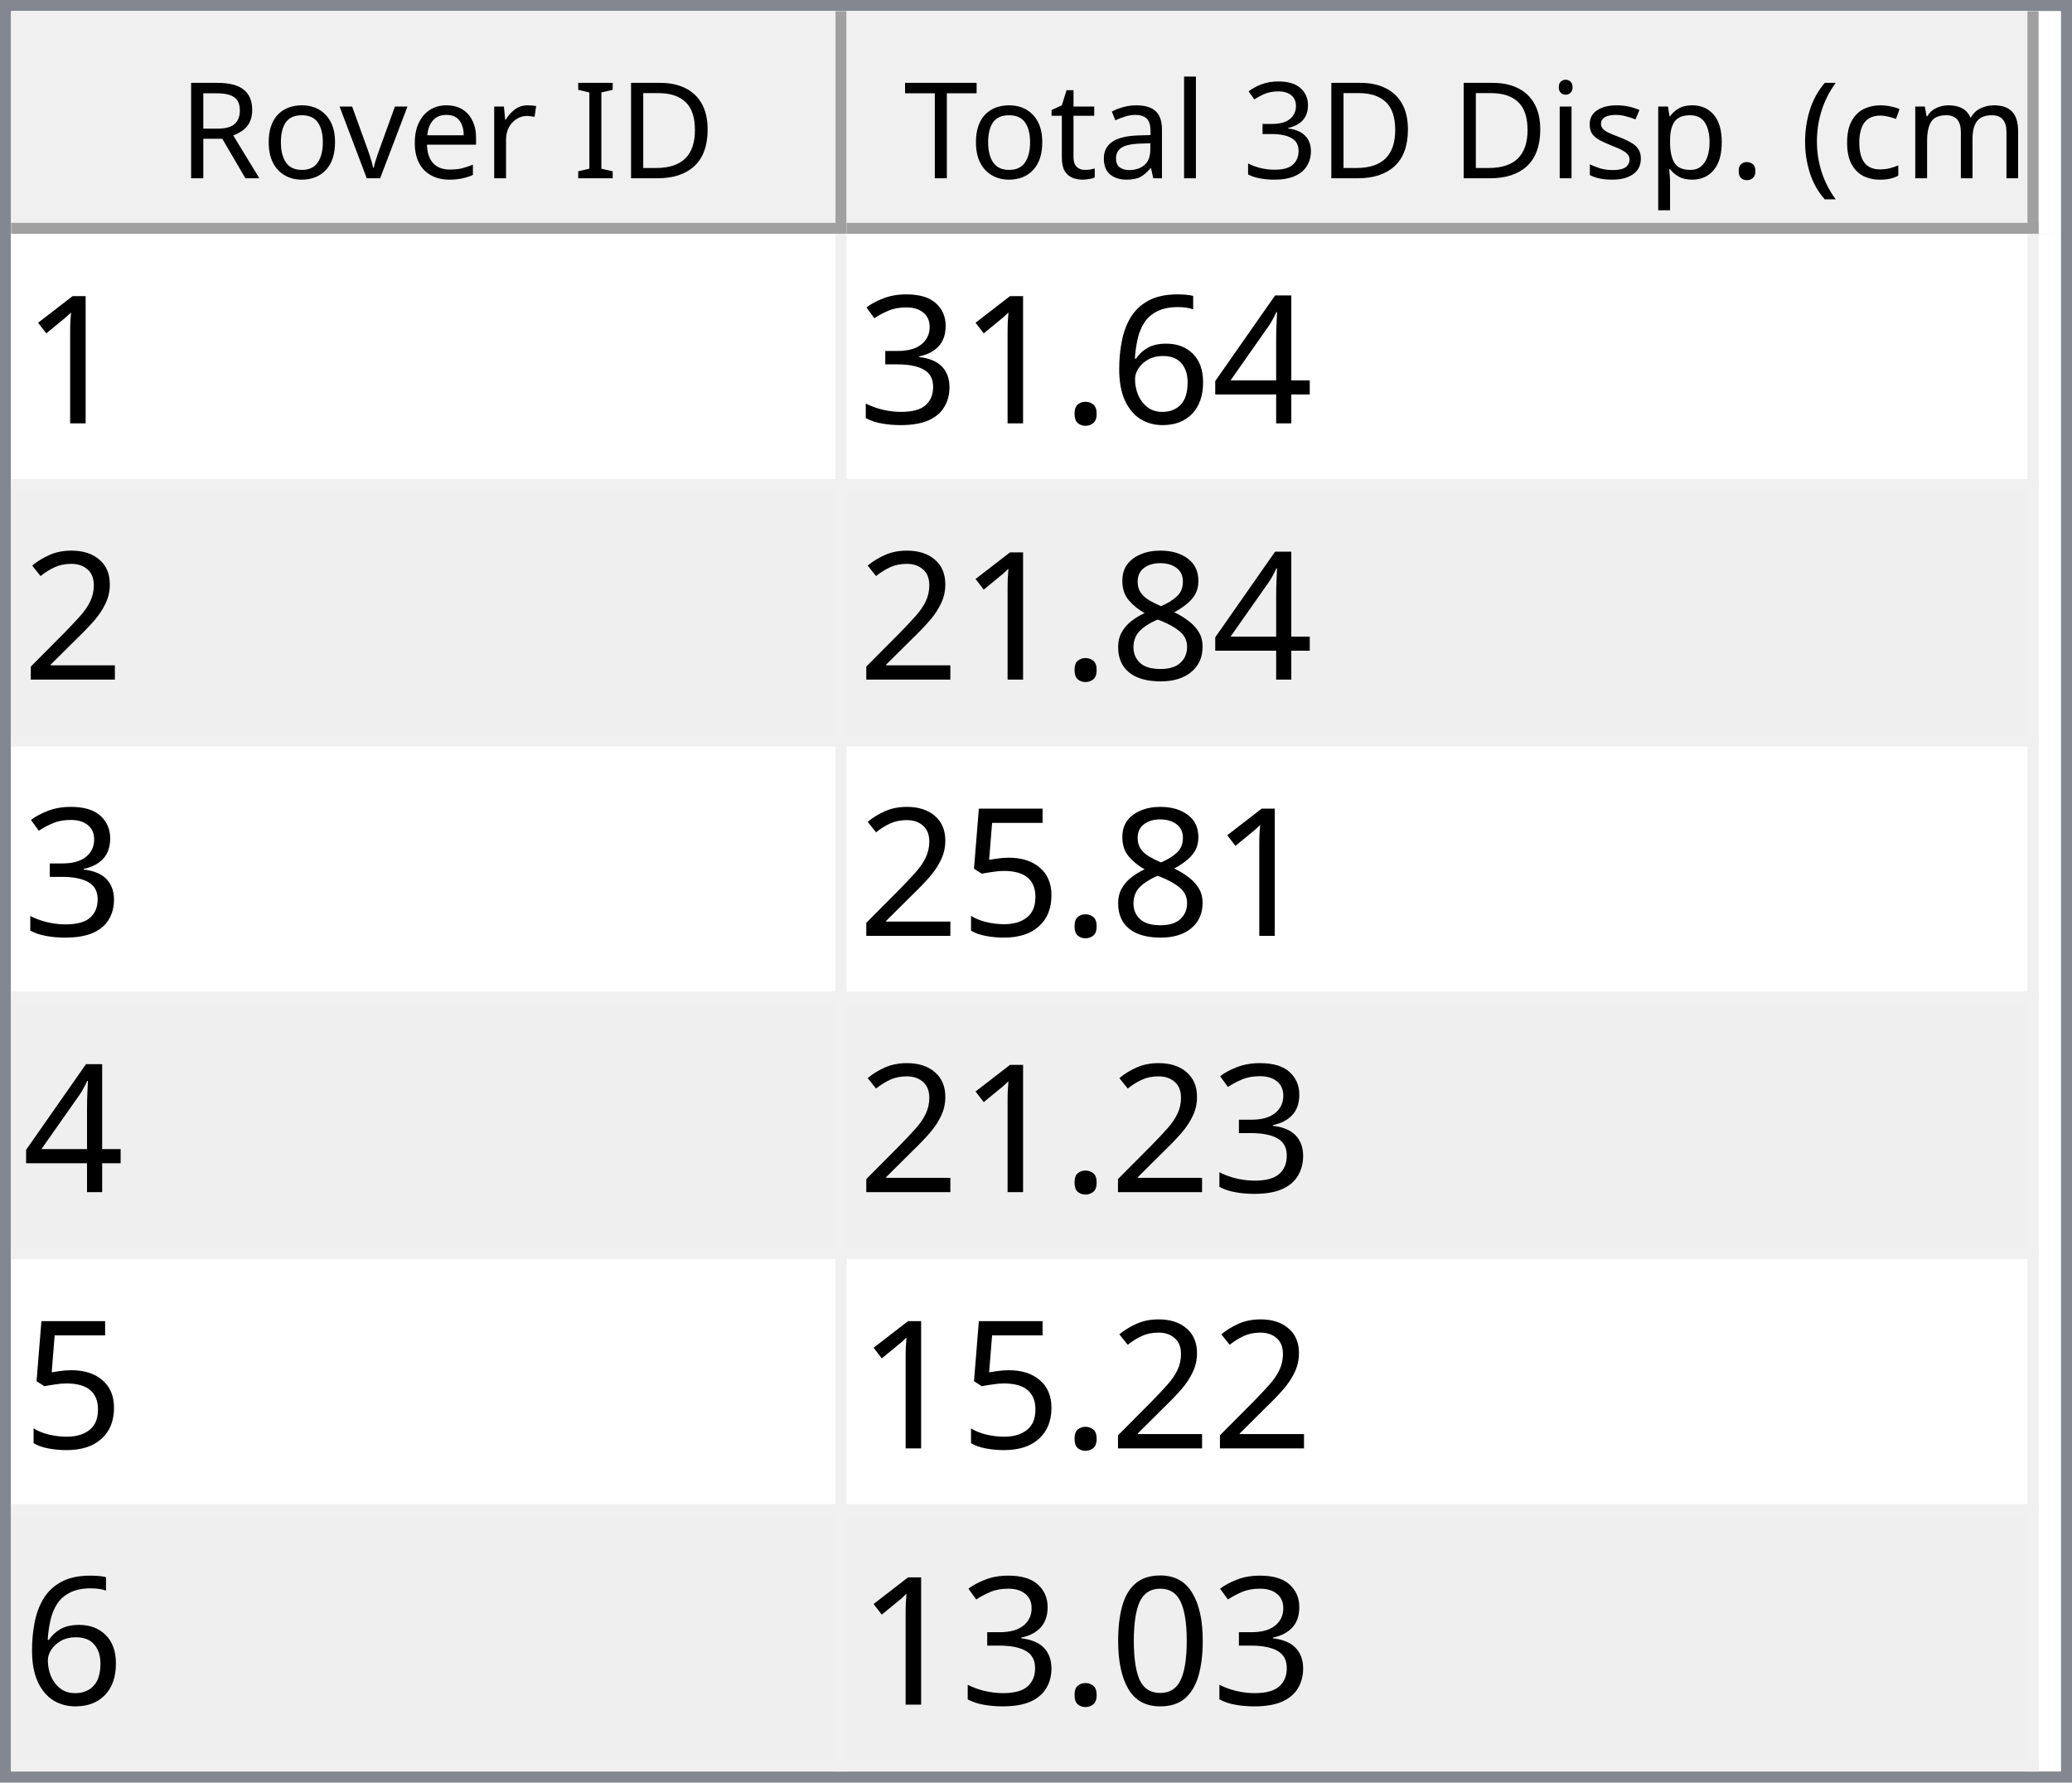
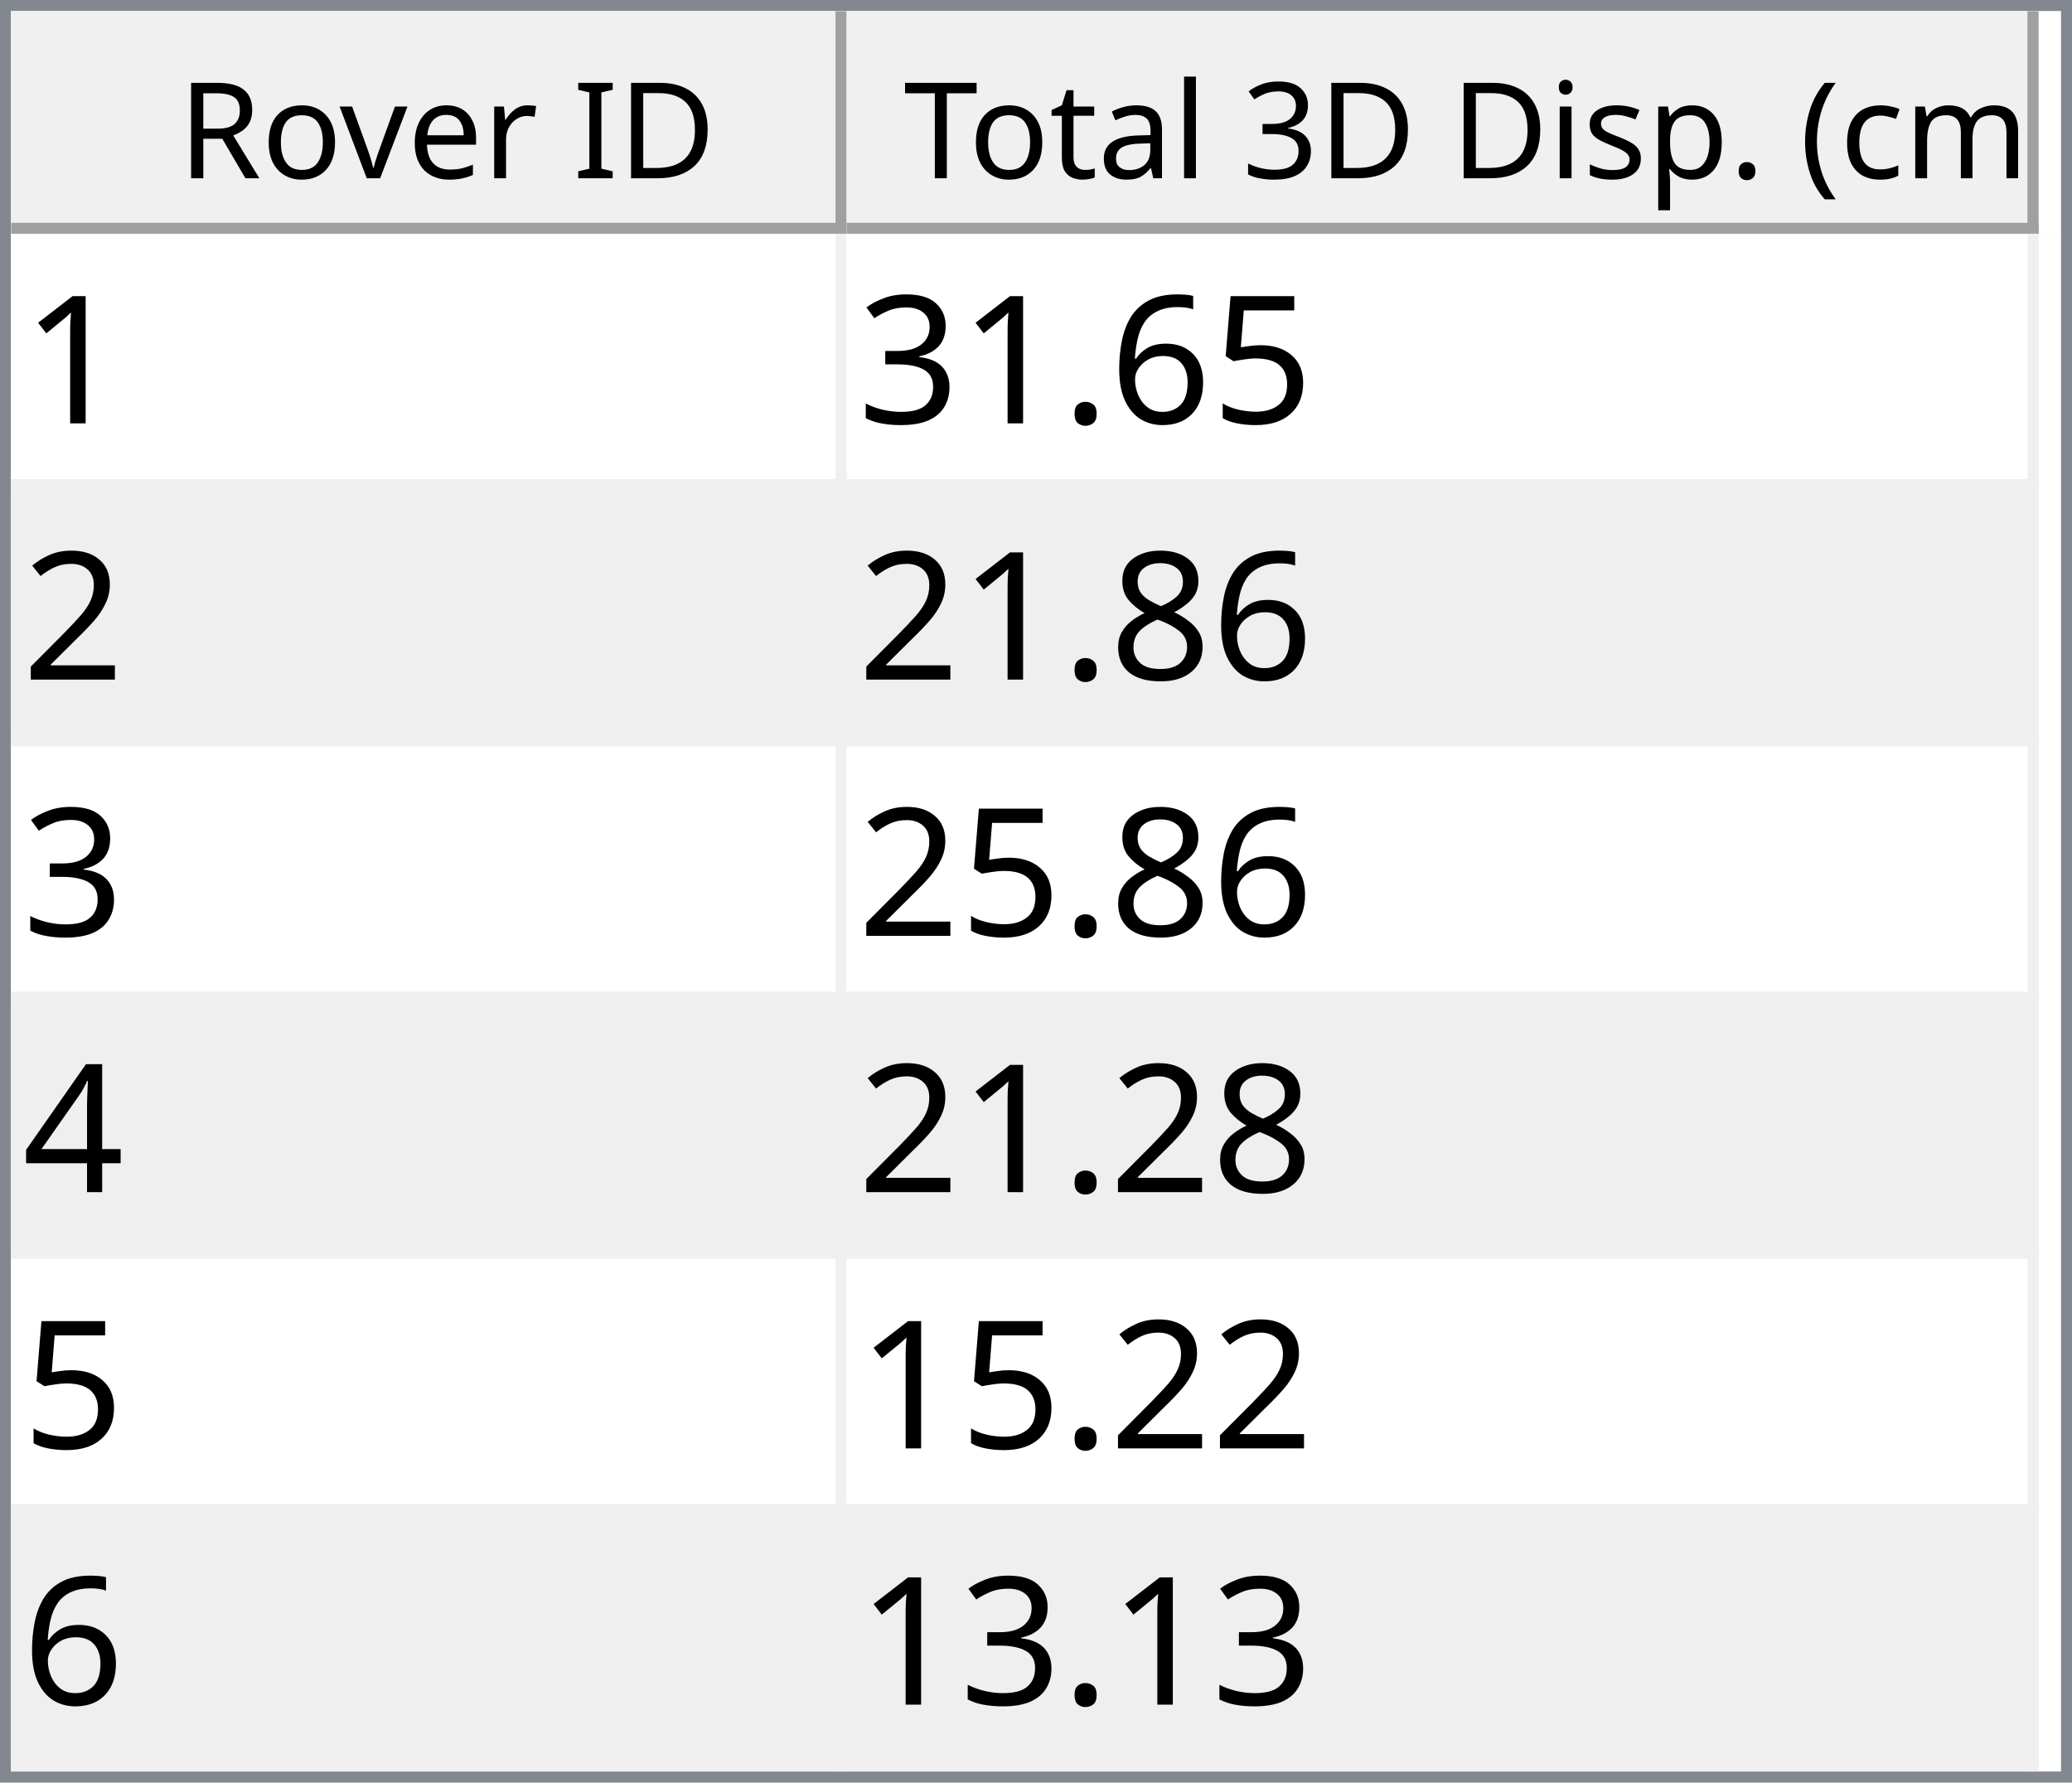
<svg xmlns="http://www.w3.org/2000/svg" style="fill-opacity:1; color-rendering:auto; color-interpolation:auto; text-rendering:auto; stroke:black; stroke-linecap:square; stroke-miterlimit:10; shape-rendering:auto; stroke-opacity:1; fill:black; stroke-dasharray:none; font-weight:normal; stroke-width:1; font-family:'Dialog'; font-style:normal; stroke-linejoin:miter; font-size:12px; stroke-dashoffset:0; image-rendering:auto;" width="186" height="160">
  <defs id="genericDefs" />
  <g>
    <defs id="defs1">
      <clipPath clipPathUnits="userSpaceOnUse" id="clipPath1">
        <path d="M0 0 L186 0 L186 160 L0 160 L0 0 Z" />
      </clipPath>
      <clipPath clipPathUnits="userSpaceOnUse" id="clipPath2">
        <path d="M0 0 L0 160 L186 160 L186 0 Z" />
      </clipPath>
      <clipPath clipPathUnits="userSpaceOnUse" id="clipPath3">
        <path d="M0 0 L0 20 L184 20 L184 0 Z" />
      </clipPath>
      <clipPath clipPathUnits="userSpaceOnUse" id="clipPath4">
        <path d="M0 0 L0 20 L75 20 L75 0 Z" />
      </clipPath>
      <clipPath clipPathUnits="userSpaceOnUse" id="clipPath5">
        <path d="M1 1 L1 19 L74 19 L74 1 Z" />
      </clipPath>
      <clipPath clipPathUnits="userSpaceOnUse" id="clipPath6">
        <path d="M0 0 L0 18 L73 18 L73 0 Z" />
      </clipPath>
      <clipPath clipPathUnits="userSpaceOnUse" id="clipPath7">
        <path d="M-0.5 -0.5 L-0.5 19.5 L74.5 19.5 L74.5 -0.5 Z" />
      </clipPath>
      <clipPath clipPathUnits="userSpaceOnUse" id="clipPath8">
        <path d="M0 0 L0 20 L107 20 L107 0 Z" />
      </clipPath>
      <clipPath clipPathUnits="userSpaceOnUse" id="clipPath9">
        <path d="M1 1 L1 19 L106 19 L106 1 Z" />
      </clipPath>
      <clipPath clipPathUnits="userSpaceOnUse" id="clipPath10">
        <path d="M0 0 L0 18 L105 18 L105 0 Z" />
      </clipPath>
      <clipPath clipPathUnits="userSpaceOnUse" id="clipPath11">
        <path d="M-0.5 -0.5 L-0.5 19.5 L106.5 19.5 L106.5 -0.5 Z" />
      </clipPath>
      <clipPath clipPathUnits="userSpaceOnUse" id="clipPath12">
        <path d="M0 0 L0 138 L184 138 L184 0 Z" />
      </clipPath>
      <clipPath clipPathUnits="userSpaceOnUse" id="clipPath13">
        <path d="M0 0 L0 138 L182 138 L182 0 Z" />
      </clipPath>
      <clipPath clipPathUnits="userSpaceOnUse" id="clipPath14">
        <path d="M-0.5 -0.5 L-0.5 137.5 L181.5 137.5 L181.5 -0.5 Z" />
      </clipPath>
      <clipPath clipPathUnits="userSpaceOnUse" id="clipPath15">
        <path d="M0 0 L0 22 L74 22 L74 0 Z" />
      </clipPath>
      <clipPath clipPathUnits="userSpaceOnUse" id="clipPath16">
        <path d="M0 0 L0 22 L106 22 L106 0 Z" />
      </clipPath>
      <font horiz-adv-x="64.551" id="font1">
        <font-face ascent="107.91" descent="25.098" units-per-em="100" style="font-style:normal; font-family:Segoe UI; font-weight:normal;" />
        <missing-glyph horiz-adv-x="64.551" d="M8.109 0 L8.109 68.266 L56.453 68.266 L56.453 0 L8.109 0 ZM15.328 7.234 L49.219 7.234 L49.219 61.031 L15.328 61.031 L15.328 7.234 Z" />
        <glyph unicode="D" horiz-adv-x="70.117" d="M9.188 0 L9.188 70.016 L28.516 70.016 Q65.531 70.016 65.531 35.891 Q65.531 19.672 55.25 9.836 Q44.969 0 27.734 0 L9.188 0 ZM17.391 62.594 L17.391 7.422 L27.828 7.422 Q41.609 7.422 49.273 14.797 Q56.938 22.172 56.938 35.688 Q56.938 62.594 28.328 62.594 L17.391 62.594 Z" />
        <glyph unicode="I" horiz-adv-x="26.611" d="M17.391 0 L9.188 0 L9.188 70.016 L17.391 70.016 L17.391 0 Z" />
        <glyph unicode=" " horiz-adv-x="27.393" d="" />
        <glyph unicode="r" horiz-adv-x="34.766" d="M34.188 41.891 Q32.078 43.5 28.125 43.5 Q23 43.5 19.555 38.672 Q16.109 33.844 16.109 25.484 L16.109 0 L8.109 0 L8.109 50 L16.109 50 L16.109 39.703 L16.312 39.703 Q18.016 44.969 21.531 47.922 Q25.047 50.875 29.391 50.875 Q32.516 50.875 34.188 50.203 L34.188 41.891 Z" />
        <glyph unicode="e" horiz-adv-x="52.295" d="M48.297 23 L12.984 23 Q13.188 14.656 17.484 10.109 Q21.781 5.562 29.297 5.562 Q37.75 5.562 44.828 11.141 L44.828 3.609 Q38.234 -1.172 27.391 -1.172 Q16.797 -1.172 10.742 5.641 Q4.688 12.453 4.688 24.812 Q4.688 36.469 11.305 43.82 Q17.922 51.172 27.734 51.172 Q37.547 51.172 42.922 44.828 Q48.297 38.484 48.297 27.203 L48.297 23 ZM40.094 29.781 Q40.047 36.719 36.75 40.578 Q33.453 44.438 27.594 44.438 Q21.922 44.438 17.969 40.383 Q14.016 36.328 13.094 29.781 L40.094 29.781 Z" />
        <glyph unicode="v" horiz-adv-x="47.9" d="M47.406 50 L27.484 0 L19.625 0 L0.688 50 L9.469 50 L22.172 13.672 Q23.578 9.672 23.922 6.688 L24.125 6.688 Q24.609 10.453 25.688 13.484 L38.969 50 L47.406 50 Z" />
        <glyph unicode="o" horiz-adv-x="58.594" d="M29 -1.172 Q17.922 -1.172 11.305 5.836 Q4.688 12.844 4.688 24.422 Q4.688 37.016 11.57 44.094 Q18.453 51.172 30.172 51.172 Q41.359 51.172 47.633 44.289 Q53.906 37.406 53.906 25.203 Q53.906 13.234 47.141 6.031 Q40.375 -1.172 29 -1.172 ZM29.594 44.438 Q21.875 44.438 17.383 39.188 Q12.891 33.938 12.891 24.703 Q12.891 15.828 17.43 10.695 Q21.969 5.562 29.594 5.562 Q37.359 5.562 41.531 10.594 Q45.703 15.625 45.703 24.906 Q45.703 34.281 41.531 39.359 Q37.359 44.438 29.594 44.438 Z" />
        <glyph unicode="R" horiz-adv-x="59.814" d="M59.375 0 L49.609 0 L37.891 19.625 Q36.281 22.359 34.766 24.289 Q33.25 26.219 31.664 27.438 Q30.078 28.656 28.25 29.219 Q26.422 29.781 24.125 29.781 L17.391 29.781 L17.391 0 L9.188 0 L9.188 70.016 L30.078 70.016 Q34.672 70.016 38.555 68.867 Q42.438 67.719 45.289 65.375 Q48.141 63.031 49.758 59.547 Q51.375 56.062 51.375 51.375 Q51.375 47.703 50.273 44.656 Q49.172 41.609 47.148 39.211 Q45.125 36.812 42.266 35.133 Q39.406 33.453 35.844 32.516 L35.844 32.328 Q37.594 31.547 38.891 30.547 Q40.188 29.547 41.359 28.18 Q42.531 26.812 43.68 25.078 Q44.828 23.344 46.234 21.047 L59.375 0 ZM17.391 62.594 L17.391 37.203 L28.516 37.203 Q31.594 37.203 34.203 38.133 Q36.812 39.062 38.719 40.797 Q40.625 42.531 41.703 45.047 Q42.781 47.562 42.781 50.688 Q42.781 56.297 39.141 59.445 Q35.5 62.594 28.609 62.594 L17.391 62.594 Z" />
        <glyph unicode=")" horiz-adv-x="30.176" d="M8.297 -15.922 L1.172 -15.922 Q16.406 2.344 16.406 26.812 Q16.406 51.469 1.078 70.016 L8.297 70.016 Q23.531 52.156 23.531 26.703 Q23.531 1.375 8.297 -15.922 Z" />
        <glyph unicode="m" horiz-adv-x="86.133" d="M79.109 0 L71.094 0 L71.094 28.719 Q71.094 37.016 68.531 40.727 Q65.969 44.438 59.906 44.438 Q54.781 44.438 51.195 39.75 Q47.609 35.062 47.609 28.516 L47.609 0 L39.594 0 L39.594 29.688 Q39.594 44.438 28.219 44.438 Q22.953 44.438 19.531 40.016 Q16.109 35.594 16.109 28.516 L16.109 0 L8.109 0 L8.109 50 L16.109 50 L16.109 42.094 L16.312 42.094 Q21.625 51.172 31.844 51.172 Q36.969 51.172 40.773 48.312 Q44.578 45.453 46 40.828 Q51.562 51.172 62.594 51.172 Q79.109 51.172 79.109 30.812 L79.109 0 Z" />
        <glyph unicode="c" horiz-adv-x="46.191" d="M42.188 2.297 Q36.422 -1.172 28.516 -1.172 Q17.828 -1.172 11.258 5.789 Q4.688 12.75 4.688 23.828 Q4.688 36.188 11.766 43.68 Q18.844 51.172 30.672 51.172 Q37.25 51.172 42.281 48.734 L42.281 40.531 Q36.719 44.438 30.375 44.438 Q22.703 44.438 17.797 38.945 Q12.891 33.453 12.891 24.516 Q12.891 15.719 17.508 10.641 Q22.125 5.562 29.891 5.562 Q36.422 5.562 42.188 9.906 L42.188 2.297 Z" />
        <glyph unicode="(" horiz-adv-x="30.176" d="M29.109 -15.922 L21.969 -15.922 Q6.844 1.375 6.844 26.703 Q6.844 52.156 21.969 70.016 L29.203 70.016 Q13.875 51.469 13.875 26.812 Q13.875 2.344 29.109 -15.922 Z" />
        <glyph unicode="." horiz-adv-x="21.68" d="M10.891 -1.078 Q8.641 -1.078 7.055 0.539 Q5.469 2.156 5.469 4.391 Q5.469 6.641 7.055 8.273 Q8.641 9.906 10.891 9.906 Q13.188 9.906 14.797 8.273 Q16.406 6.641 16.406 4.391 Q16.406 2.156 14.797 0.539 Q13.188 -1.078 10.891 -1.078 Z" />
        <glyph unicode="p" horiz-adv-x="58.789" d="M16.312 7.234 L16.109 7.234 L16.109 -23 L8.109 -23 L8.109 50 L16.109 50 L16.109 41.219 L16.312 41.219 Q22.219 51.172 33.594 51.172 Q43.266 51.172 48.688 44.461 Q54.109 37.75 54.109 26.469 Q54.109 13.922 48 6.375 Q41.891 -1.172 31.297 -1.172 Q21.578 -1.172 16.312 7.234 ZM16.109 27.391 L16.109 20.406 Q16.109 14.203 20.141 9.883 Q24.172 5.562 30.375 5.562 Q37.641 5.562 41.773 11.133 Q45.906 16.703 45.906 26.609 Q45.906 34.969 42.047 39.703 Q38.188 44.438 31.594 44.438 Q24.609 44.438 20.359 39.578 Q16.109 34.719 16.109 27.391 Z" />
        <glyph unicode="s" horiz-adv-x="42.432" d="M5.078 1.812 L5.078 10.406 Q11.625 5.562 19.484 5.562 Q30.031 5.562 30.031 12.594 Q30.031 14.594 29.125 15.992 Q28.219 17.391 26.68 18.461 Q25.141 19.531 23.07 20.383 Q21 21.234 18.609 22.172 Q15.281 23.484 12.766 24.828 Q10.25 26.172 8.57 27.859 Q6.891 29.547 6.031 31.695 Q5.172 33.844 5.172 36.719 Q5.172 40.234 6.789 42.945 Q8.406 45.656 11.086 47.484 Q13.766 49.312 17.211 50.242 Q20.656 51.172 24.312 51.172 Q30.812 51.172 35.938 48.922 L35.938 40.828 Q30.422 44.438 23.25 44.438 Q21 44.438 19.195 43.922 Q17.391 43.406 16.094 42.477 Q14.797 41.547 14.086 40.258 Q13.375 38.969 13.375 37.406 Q13.375 35.453 14.086 34.133 Q14.797 32.812 16.164 31.789 Q17.531 30.766 19.484 29.938 Q21.438 29.109 23.922 28.125 Q27.25 26.859 29.883 25.516 Q32.516 24.172 34.375 22.484 Q36.234 20.797 37.234 18.602 Q38.234 16.406 38.234 13.375 Q38.234 9.672 36.602 6.938 Q34.969 4.203 32.234 2.398 Q29.5 0.594 25.93 -0.289 Q22.359 -1.172 18.453 -1.172 Q10.75 -1.172 5.078 1.812 Z" />
        <glyph unicode="i" horiz-adv-x="24.219" d="M12.203 62.703 Q10.062 62.703 8.547 64.164 Q7.031 65.625 7.031 67.875 Q7.031 70.125 8.547 71.609 Q10.062 73.094 12.203 73.094 Q14.406 73.094 15.945 71.609 Q17.484 70.125 17.484 67.875 Q17.484 65.719 15.945 64.211 Q14.406 62.703 12.203 62.703 ZM16.109 0 L8.109 0 L8.109 50 L16.109 50 L16.109 0 Z" />
        <glyph unicode="3" horiz-adv-x="53.906" d="M46.531 19.828 Q46.531 15.094 44.75 11.211 Q42.969 7.328 39.719 4.57 Q36.469 1.812 31.93 0.297 Q27.391 -1.219 21.922 -1.219 Q11.922 -1.219 6 2.594 L6 11.188 Q13.094 5.609 22.219 5.609 Q25.875 5.609 28.828 6.539 Q31.781 7.469 33.906 9.227 Q36.031 10.984 37.18 13.477 Q38.328 15.969 38.328 19.094 Q38.328 32.812 18.797 32.812 L12.984 32.812 L12.984 39.594 L18.5 39.594 Q35.797 39.594 35.797 52.484 Q35.797 64.406 22.609 64.406 Q15.188 64.406 8.688 59.422 L8.688 67.188 Q15.375 71.188 24.609 71.188 Q29 71.188 32.57 69.969 Q36.141 68.75 38.68 66.555 Q41.219 64.359 42.609 61.281 Q44 58.203 44 54.5 Q44 40.672 30.031 36.719 L30.031 36.531 Q33.594 36.141 36.625 34.797 Q39.656 33.453 41.852 31.305 Q44.047 29.156 45.289 26.25 Q46.531 23.344 46.531 19.828 Z" />
        <glyph unicode="l" horiz-adv-x="24.219" d="M16.109 0 L8.109 0 L8.109 74.031 L16.109 74.031 L16.109 0 Z" />
        <glyph unicode="a" horiz-adv-x="50.879" d="M43.891 0 L35.891 0 L35.891 7.812 L35.688 7.812 Q30.469 -1.172 20.312 -1.172 Q12.844 -1.172 8.617 2.781 Q4.391 6.734 4.391 13.281 Q4.391 27.297 20.906 29.594 L35.891 31.688 Q35.891 44.438 25.594 44.438 Q16.547 44.438 9.281 38.281 L9.281 46.484 Q16.656 51.172 26.266 51.172 Q43.891 51.172 43.891 32.516 L43.891 0 ZM35.891 25.297 L23.828 23.641 Q18.266 22.859 15.43 20.875 Q12.594 18.891 12.594 13.875 Q12.594 10.203 15.211 7.883 Q17.828 5.562 22.172 5.562 Q28.125 5.562 32.008 9.742 Q35.891 13.922 35.891 20.312 L35.891 25.297 Z" />
        <glyph unicode="t" horiz-adv-x="33.887" d="M31.297 0.484 Q28.469 -1.078 23.828 -1.078 Q10.688 -1.078 10.688 13.578 L10.688 43.172 L2.094 43.172 L2.094 50 L10.688 50 L10.688 62.203 L18.703 64.797 L18.703 50 L31.297 50 L31.297 43.172 L18.703 43.172 L18.703 14.984 Q18.703 9.969 20.414 7.82 Q22.125 5.672 26.078 5.672 Q29.109 5.672 31.297 7.328 L31.297 0.484 Z" />
        <glyph unicode="T" horiz-adv-x="52.393" d="M50.594 62.594 L30.375 62.594 L30.375 0 L22.172 0 L22.172 62.594 L2 62.594 L2 70.016 L50.594 70.016 L50.594 62.594 Z" />
      </font>
      <font horiz-adv-x="75.0" id="font2">
        <font-face ascent="100.537" descent="21.973" units-per-em="100" style="font-style:normal; font-family:sans-serif; font-weight:normal;" />
        <missing-glyph horiz-adv-x="75.0" d="M12.5 0 L12.5 62.5 L62.5 62.5 L62.5 0 L12.5 0 ZM14.062 1.562 L60.938 1.562 L60.938 60.938 L14.062 60.938 L14.062 1.562 Z" />
        <glyph unicode="1" horiz-adv-x="55.615" d="M37.25 0 L28.469 0 L28.469 56 Q25.297 52.984 20.141 49.953 Q14.984 46.922 10.891 45.406 L10.891 53.906 Q18.266 57.375 23.781 62.305 Q29.297 67.234 31.594 71.875 L37.25 71.875 L37.25 0 Z" />
-         <glyph unicode="4" horiz-adv-x="55.615" d="M32.328 0 L32.328 17.141 L1.266 17.141 L1.266 25.203 L33.938 71.578 L41.109 71.578 L41.109 25.203 L50.781 25.203 L50.781 17.141 L41.109 17.141 L41.109 0 L32.328 0 ZM32.328 25.203 L32.328 57.469 L9.906 25.203 L32.328 25.203 Z" />
+         <glyph unicode="5" horiz-adv-x="55.615" d="M4.156 18.75 L13.375 19.531 Q14.406 12.797 18.141 9.398 Q21.875 6 27.156 6 Q33.5 6 37.891 10.789 Q42.281 15.578 42.281 23.484 Q42.281 31 38.062 35.352 Q33.844 39.703 27 39.703 Q22.75 39.703 19.336 37.773 Q15.922 35.844 13.969 32.766 L5.719 33.844 L12.641 70.609 L48.25 70.609 L48.25 62.203 L19.672 62.203 L15.828 42.969 Q22.266 47.469 29.344 47.469 Q38.719 47.469 45.164 40.969 Q51.609 34.469 51.609 24.266 Q51.609 14.547 45.953 7.469 Q39.062 -1.219 27.156 -1.219 Q17.391 -1.219 11.211 4.25 Q5.031 9.719 4.156 18.75 Z" />
        <glyph unicode="6" horiz-adv-x="55.615" d="M49.75 54.047 L41.016 53.375 Q39.844 58.547 37.703 60.891 Q34.125 64.656 28.906 64.656 Q24.703 64.656 21.531 62.312 Q17.391 59.281 14.992 53.469 Q12.594 47.656 12.5 36.922 Q15.672 41.75 20.266 44.094 Q24.859 46.438 29.891 46.438 Q38.672 46.438 44.852 39.969 Q51.031 33.5 51.031 23.25 Q51.031 16.5 48.125 10.719 Q45.219 4.938 40.141 1.859 Q35.062 -1.219 28.609 -1.219 Q17.625 -1.219 10.695 6.859 Q3.766 14.938 3.766 33.5 Q3.766 54.25 11.422 63.672 Q18.109 71.875 29.438 71.875 Q37.891 71.875 43.289 67.141 Q48.688 62.406 49.75 54.047 ZM13.875 23.188 Q13.875 18.656 15.797 14.508 Q17.719 10.359 21.188 8.18 Q24.656 6 28.469 6 Q34.031 6 38.039 10.492 Q42.047 14.984 42.047 22.703 Q42.047 30.125 38.086 34.398 Q34.125 38.672 28.125 38.672 Q22.172 38.672 18.023 34.398 Q13.875 30.125 13.875 23.188 Z" />
        <glyph unicode="." horiz-adv-x="27.783" d="M9.078 0 L9.078 10.016 L19.094 10.016 L19.094 0 L9.078 0 Z" />
        <glyph unicode="3" horiz-adv-x="55.615" d="M4.203 18.891 L12.984 20.062 Q14.5 12.594 18.141 9.297 Q21.781 6 27 6 Q33.203 6 37.477 10.297 Q41.75 14.594 41.75 20.953 Q41.75 27 37.797 30.93 Q33.844 34.859 27.734 34.859 Q25.25 34.859 21.531 33.891 L22.516 41.609 Q23.391 41.5 23.922 41.5 Q29.547 41.5 34.039 44.43 Q38.531 47.359 38.531 53.469 Q38.531 58.297 35.258 61.477 Q31.984 64.656 26.812 64.656 Q21.688 64.656 18.266 61.43 Q14.844 58.203 13.875 51.766 L5.078 53.328 Q6.688 62.156 12.398 67.016 Q18.109 71.875 26.609 71.875 Q32.469 71.875 37.398 69.359 Q42.328 66.844 44.945 62.5 Q47.562 58.156 47.562 53.266 Q47.562 48.641 45.07 44.828 Q42.578 41.016 37.703 38.766 Q44.047 37.312 47.562 32.695 Q51.078 28.078 51.078 21.141 Q51.078 11.766 44.242 5.25 Q37.406 -1.266 26.953 -1.266 Q17.531 -1.266 11.305 4.352 Q5.078 9.969 4.203 18.891 Z" />
        <glyph unicode="2" horiz-adv-x="55.615" d="M50.344 8.453 L50.344 0 L3.031 0 Q2.938 3.172 4.047 6.109 Q5.859 10.938 9.836 15.625 Q13.812 20.312 21.344 26.469 Q33.016 36.031 37.117 41.625 Q41.219 47.219 41.219 52.203 Q41.219 57.422 37.477 61.008 Q33.734 64.594 27.734 64.594 Q21.391 64.594 17.578 60.789 Q13.766 56.984 13.719 50.25 L4.688 51.172 Q5.609 61.281 11.664 66.578 Q17.719 71.875 27.938 71.875 Q38.234 71.875 44.242 66.164 Q50.25 60.453 50.25 52 Q50.25 47.703 48.492 43.555 Q46.734 39.406 42.656 34.812 Q38.578 30.219 29.109 22.219 Q21.188 15.578 18.945 13.211 Q16.703 10.844 15.234 8.453 L50.344 8.453 Z" />
        <glyph unicode="8" horiz-adv-x="55.615" d="M17.672 38.812 Q12.203 40.828 9.57 44.539 Q6.938 48.25 6.938 53.422 Q6.938 61.234 12.555 66.555 Q18.172 71.875 27.484 71.875 Q36.859 71.875 42.578 66.43 Q48.297 60.984 48.297 53.172 Q48.297 48.188 45.68 44.508 Q43.062 40.828 37.75 38.812 Q44.344 36.672 47.781 31.883 Q51.219 27.094 51.219 20.453 Q51.219 11.281 44.727 5.031 Q38.234 -1.219 27.641 -1.219 Q17.047 -1.219 10.547 5.055 Q4.047 11.328 4.047 20.703 Q4.047 27.688 7.594 32.398 Q11.141 37.109 17.672 38.812 ZM15.922 53.719 Q15.922 48.641 19.195 45.414 Q22.469 42.188 27.688 42.188 Q32.766 42.188 36.016 45.383 Q39.266 48.578 39.266 53.219 Q39.266 58.062 35.914 61.359 Q32.562 64.656 27.594 64.656 Q22.562 64.656 19.242 61.43 Q15.922 58.203 15.922 53.719 ZM13.094 20.656 Q13.094 16.891 14.875 13.375 Q16.656 9.859 20.172 7.93 Q23.688 6 27.734 6 Q34.031 6 38.133 10.055 Q42.234 14.109 42.234 20.359 Q42.234 26.703 38.016 30.859 Q33.797 35.016 27.438 35.016 Q21.234 35.016 17.164 30.914 Q13.094 26.812 13.094 20.656 Z" />
-         <glyph unicode="5" horiz-adv-x="55.615" d="M4.156 18.75 L13.375 19.531 Q14.406 12.797 18.141 9.398 Q21.875 6 27.156 6 Q33.5 6 37.891 10.789 Q42.281 15.578 42.281 23.484 Q42.281 31 38.062 35.352 Q33.844 39.703 27 39.703 Q22.75 39.703 19.336 37.773 Q15.922 35.844 13.969 32.766 L5.719 33.844 L12.641 70.609 L48.25 70.609 L48.25 62.203 L19.672 62.203 L15.828 42.969 Q22.266 47.469 29.344 47.469 Q38.719 47.469 45.164 40.969 Q51.609 34.469 51.609 24.266 Q51.609 14.547 45.953 7.469 Q39.062 -1.219 27.156 -1.219 Q17.391 -1.219 11.211 4.25 Q5.031 9.719 4.156 18.75 Z" />
-         <glyph unicode="0" horiz-adv-x="55.615" d="M4.156 35.297 Q4.156 48 6.766 55.742 Q9.375 63.484 14.523 67.68 Q19.672 71.875 27.484 71.875 Q33.25 71.875 37.594 69.555 Q41.938 67.234 44.773 62.867 Q47.609 58.5 49.219 52.227 Q50.828 45.953 50.828 35.297 Q50.828 22.703 48.242 14.969 Q45.656 7.234 40.508 3.008 Q35.359 -1.219 27.484 -1.219 Q17.141 -1.219 11.234 6.203 Q4.156 15.141 4.156 35.297 ZM13.188 35.297 Q13.188 17.672 17.312 11.836 Q21.438 6 27.484 6 Q33.547 6 37.672 11.859 Q41.797 17.719 41.797 35.297 Q41.797 52.984 37.672 58.789 Q33.547 64.594 27.391 64.594 Q21.344 64.594 17.719 59.469 Q13.188 52.938 13.188 35.297 Z" />
+         <glyph unicode="4" horiz-adv-x="55.615" d="M32.328 0 L32.328 17.141 L1.266 17.141 L1.266 25.203 L33.938 71.578 L41.109 71.578 L41.109 25.203 L50.781 25.203 L50.781 17.141 L41.109 17.141 L41.109 0 L32.328 0 ZM32.328 25.203 L32.328 57.469 L9.906 25.203 L32.328 25.203 Z" />
      </font>
    </defs>
    <g style="fill:white; stroke:white;">
      <rect x="0" y="0" width="186" style="clip-path:url(#clipPath1); stroke:none;" height="160" />
    </g>
    <g style="fill:white; text-rendering:optimizeSpeed; color-rendering:optimizeSpeed; image-rendering:optimizeSpeed; shape-rendering:crispEdges; stroke:white; color-interpolation:sRGB;">
      <rect x="0" width="186" height="160" y="0" style="stroke:none;" />
      <path style="stroke:none;" d="M0 160 L186 160 L186 0 L0 0 Z" />
    </g>
    <g style="fill:rgb(240,240,240); font-family:'Segoe UI'; stroke:rgb(240,240,240);">
      <rect x="0" y="0" width="186" style="clip-path:url(#clipPath2); stroke:none;" height="160" />
    </g>
    <g style="fill:rgb(130,135,144); font-family:'Segoe UI'; stroke:rgb(130,135,144);">
      <path d="M0 0 L186 0 L186 160 L0 160 L0 0 ZM1 1 L185 1 L185 159 L1 159 L1 1 Z" style="fill-rule:evenodd; clip-path:url(#clipPath2); stroke:none;" />
    </g>
    <g style="fill:white; font-family:'Segoe UI'; stroke:white;" transform="translate(1,1)">
      <rect x="0" y="0" width="184" style="clip-path:url(#clipPath3); stroke:none;" height="20" />
    </g>
    <g style="fill:rgb(240,240,240); font-family:'Segoe UI'; stroke:rgb(240,240,240);" transform="translate(1,1)">
      <rect x="0" y="0" width="75" style="clip-path:url(#clipPath4); stroke:none;" height="20" />
    </g>
    <g style="font-family:'Segoe UI';" transform="translate(2,2)">
      <text x="14" xml:space="preserve" y="14" style="clip-path:url(#clipPath6); stroke:none;">Rover ID</text>
    </g>
    <g style="fill:rgb(160,160,160); font-family:'Segoe UI'; stroke:rgb(160,160,160); stroke-linejoin:bevel;" transform="translate(1.5,1.5)">
      <line x1="74" x2="74" y1="0" style="fill:none; clip-path:url(#clipPath7);" y2="19" />
    </g>
    <g style="fill:rgb(160,160,160); font-family:'Segoe UI'; stroke:rgb(160,160,160); stroke-linejoin:bevel;" transform="matrix(1,0,0,1,1,1) translate(0.5,0.5)">
      <line x1="0" x2="74" y1="19" style="fill:none; clip-path:url(#clipPath7);" y2="19" />
    </g>
    <g style="fill:rgb(240,240,240); font-family:'Segoe UI'; stroke:rgb(240,240,240);" transform="translate(76,1)">
      <rect x="0" y="0" width="107" style="clip-path:url(#clipPath8); stroke:none;" height="20" />
    </g>
    <g style="font-family:'Segoe UI';" transform="translate(77,2)">
      <text x="1" xml:space="preserve" y="14" style="clip-path:url(#clipPath10); stroke:none;"> Total 3D Disp. (cm)</text>
    </g>
    <g style="fill:rgb(160,160,160); font-family:'Segoe UI'; stroke:rgb(160,160,160); stroke-linejoin:bevel;" transform="translate(76.5,1.5)">
      <line x1="106" x2="106" y1="0" style="fill:none; clip-path:url(#clipPath11);" y2="19" />
    </g>
    <g style="fill:rgb(160,160,160); font-family:'Segoe UI'; stroke:rgb(160,160,160); stroke-linejoin:bevel;" transform="matrix(1,0,0,1,76,1) translate(0.5,0.5)">
      <line x1="0" x2="106" y1="19" style="fill:none; clip-path:url(#clipPath11);" y2="19" />
    </g>
    <g style="fill:white; font-family:'Segoe UI'; stroke:white;" transform="translate(1,21)">
      <rect x="0" y="0" width="184" style="clip-path:url(#clipPath12); stroke:none;" height="138" />
    </g>
    <g style="fill:rgb(240,240,240); font-size:16px; font-family:sans-serif; stroke:rgb(240,240,240);" transform="translate(1,21)">
      <rect x="0" y="0" width="182" style="clip-path:url(#clipPath13); stroke:none;" height="138" />
      <line transform="translate(0.5,0.5)" x1="0" x2="181" y1="22" style="clip-path:url(#clipPath14); fill:none; stroke-linejoin:bevel;" y2="22" />
    </g>
    <g transform="matrix(1,0,0,1,1,21) translate(0.5,0.5)" style="fill:rgb(240,240,240); font-size:16px; font-family:sans-serif; stroke:rgb(240,240,240); stroke-linejoin:bevel;">
      <line x1="0" x2="181" y1="45" style="fill:none; clip-path:url(#clipPath14);" y2="45" />
    </g>
    <g transform="matrix(1,0,0,1,1,21) translate(0.5,0.5)" style="fill:rgb(240,240,240); font-size:16px; font-family:sans-serif; stroke:rgb(240,240,240); stroke-linejoin:bevel;">
      <line x1="0" x2="181" y1="68" style="fill:none; clip-path:url(#clipPath14);" y2="68" />
    </g>
    <g transform="matrix(1,0,0,1,1,21) translate(0.5,0.5)" style="fill:rgb(240,240,240); font-size:16px; font-family:sans-serif; stroke:rgb(240,240,240); stroke-linejoin:bevel;">
      <line x1="0" x2="181" y1="91" style="fill:none; clip-path:url(#clipPath14);" y2="91" />
    </g>
    <g transform="matrix(1,0,0,1,1,21) translate(0.5,0.5)" style="fill:rgb(240,240,240); font-size:16px; font-family:sans-serif; stroke:rgb(240,240,240); stroke-linejoin:bevel;">
      <line x1="0" x2="181" y1="114" style="fill:none; clip-path:url(#clipPath14);" y2="114" />
    </g>
    <g transform="matrix(1,0,0,1,1,21) translate(0.5,0.5)" style="fill:rgb(240,240,240); font-size:16px; font-family:sans-serif; stroke:rgb(240,240,240); stroke-linejoin:bevel;">
      <line x1="0" x2="181" y1="137" style="fill:none; clip-path:url(#clipPath14);" y2="137" />
    </g>
    <g transform="matrix(1,0,0,1,1,21) translate(0.5,0.5)" style="fill:rgb(240,240,240); font-size:16px; font-family:sans-serif; stroke:rgb(240,240,240); stroke-linejoin:bevel;">
      <line x1="74" x2="74" y1="0" style="fill:none; clip-path:url(#clipPath14);" y2="137" />
    </g>
    <g transform="matrix(1,0,0,1,1,21) translate(0.5,0.5)" style="fill:rgb(240,240,240); font-size:16px; font-family:sans-serif; stroke:rgb(240,240,240); stroke-linejoin:bevel;">
      <line x1="181" x2="181" y1="0" style="fill:none; clip-path:url(#clipPath14);" y2="137" />
    </g>
    <g style="fill:white; font-size:16px; font-family:sans-serif; stroke:white;" transform="matrix(1,0,0,1,1,21)">
      <rect x="0" y="0" width="74" style="clip-path:url(#clipPath15); stroke:none;" height="22" />
      <text x="1" y="17" style="fill:black; clip-path:url(#clipPath15); stroke:none;" xml:space="preserve">1</text>
    </g>
    <g style="fill:white; font-size:16px; font-family:sans-serif; stroke:white;" transform="matrix(1,0,0,1,1,21) translate(75,0)">
      <rect x="0" y="0" width="106" style="clip-path:url(#clipPath16); stroke:none;" height="22" />
-       <text x="1" y="17" style="fill:black; clip-path:url(#clipPath16); stroke:none;" xml:space="preserve">31.64</text>
+       <text x="1" y="17" style="fill:black; clip-path:url(#clipPath16); stroke:none;" xml:space="preserve">31.65</text>
    </g>
    <g style="fill:rgb(239,239,239); font-size:16px; font-family:sans-serif; stroke:rgb(239,239,239);" transform="matrix(1,0,0,1,1,21) translate(0,23)">
      <rect x="0" y="0" width="74" style="clip-path:url(#clipPath15); stroke:none;" height="22" />
      <text x="1" y="17" style="fill:black; clip-path:url(#clipPath15); stroke:none;" xml:space="preserve">2</text>
    </g>
    <g style="fill:rgb(239,239,239); font-size:16px; font-family:sans-serif; stroke:rgb(239,239,239);" transform="matrix(1,0,0,1,1,21) translate(75,23)">
      <rect x="0" y="0" width="106" style="clip-path:url(#clipPath16); stroke:none;" height="22" />
-       <text x="1" y="17" style="fill:black; clip-path:url(#clipPath16); stroke:none;" xml:space="preserve">21.84</text>
+       <text x="1" y="17" style="fill:black; clip-path:url(#clipPath16); stroke:none;" xml:space="preserve">21.86</text>
    </g>
    <g style="fill:white; font-size:16px; font-family:sans-serif; stroke:white;" transform="matrix(1,0,0,1,1,21) translate(0,46)">
      <rect x="0" y="0" width="74" style="clip-path:url(#clipPath15); stroke:none;" height="22" />
      <text x="1" y="17" style="fill:black; clip-path:url(#clipPath15); stroke:none;" xml:space="preserve">3</text>
    </g>
    <g style="fill:white; font-size:16px; font-family:sans-serif; stroke:white;" transform="matrix(1,0,0,1,1,21) translate(75,46)">
      <rect x="0" y="0" width="106" style="clip-path:url(#clipPath16); stroke:none;" height="22" />
-       <text x="1" y="17" style="fill:black; clip-path:url(#clipPath16); stroke:none;" xml:space="preserve">25.81</text>
+       <text x="1" y="17" style="fill:black; clip-path:url(#clipPath16); stroke:none;" xml:space="preserve">25.86</text>
    </g>
    <g style="fill:rgb(239,239,239); font-size:16px; font-family:sans-serif; stroke:rgb(239,239,239);" transform="matrix(1,0,0,1,1,21) translate(0,69)">
      <rect x="0" y="0" width="74" style="clip-path:url(#clipPath15); stroke:none;" height="22" />
      <text x="1" y="17" style="fill:black; clip-path:url(#clipPath15); stroke:none;" xml:space="preserve">4</text>
    </g>
    <g style="fill:rgb(239,239,239); font-size:16px; font-family:sans-serif; stroke:rgb(239,239,239);" transform="matrix(1,0,0,1,1,21) translate(75,69)">
      <rect x="0" y="0" width="106" style="clip-path:url(#clipPath16); stroke:none;" height="22" />
-       <text x="1" y="17" style="fill:black; clip-path:url(#clipPath16); stroke:none;" xml:space="preserve">21.23</text>
+       <text x="1" y="17" style="fill:black; clip-path:url(#clipPath16); stroke:none;" xml:space="preserve">21.28</text>
    </g>
    <g style="fill:white; font-size:16px; font-family:sans-serif; stroke:white;" transform="matrix(1,0,0,1,1,21) translate(0,92)">
      <rect x="0" y="0" width="74" style="clip-path:url(#clipPath15); stroke:none;" height="22" />
      <text x="1" y="17" style="fill:black; clip-path:url(#clipPath15); stroke:none;" xml:space="preserve">5</text>
    </g>
    <g style="fill:white; font-size:16px; font-family:sans-serif; stroke:white;" transform="matrix(1,0,0,1,1,21) translate(75,92)">
      <rect x="0" y="0" width="106" style="clip-path:url(#clipPath16); stroke:none;" height="22" />
      <text x="1" y="17" style="fill:black; clip-path:url(#clipPath16); stroke:none;" xml:space="preserve">15.22</text>
    </g>
    <g style="fill:rgb(239,239,239); font-size:16px; font-family:sans-serif; stroke:rgb(239,239,239);" transform="matrix(1,0,0,1,1,21) translate(0,115)">
      <rect x="0" y="0" width="74" style="clip-path:url(#clipPath15); stroke:none;" height="22" />
      <text x="1" y="17" style="fill:black; clip-path:url(#clipPath15); stroke:none;" xml:space="preserve">6</text>
    </g>
    <g style="fill:rgb(239,239,239); font-size:16px; font-family:sans-serif; stroke:rgb(239,239,239);" transform="matrix(1,0,0,1,1,21) translate(75,115)">
      <rect x="0" y="0" width="106" style="clip-path:url(#clipPath16); stroke:none;" height="22" />
-       <text x="1" y="17" style="fill:black; clip-path:url(#clipPath16); stroke:none;" xml:space="preserve">13.03</text>
+       <text x="1" y="17" style="fill:black; clip-path:url(#clipPath16); stroke:none;" xml:space="preserve">13.13</text>
    </g>
  </g>
</svg>
